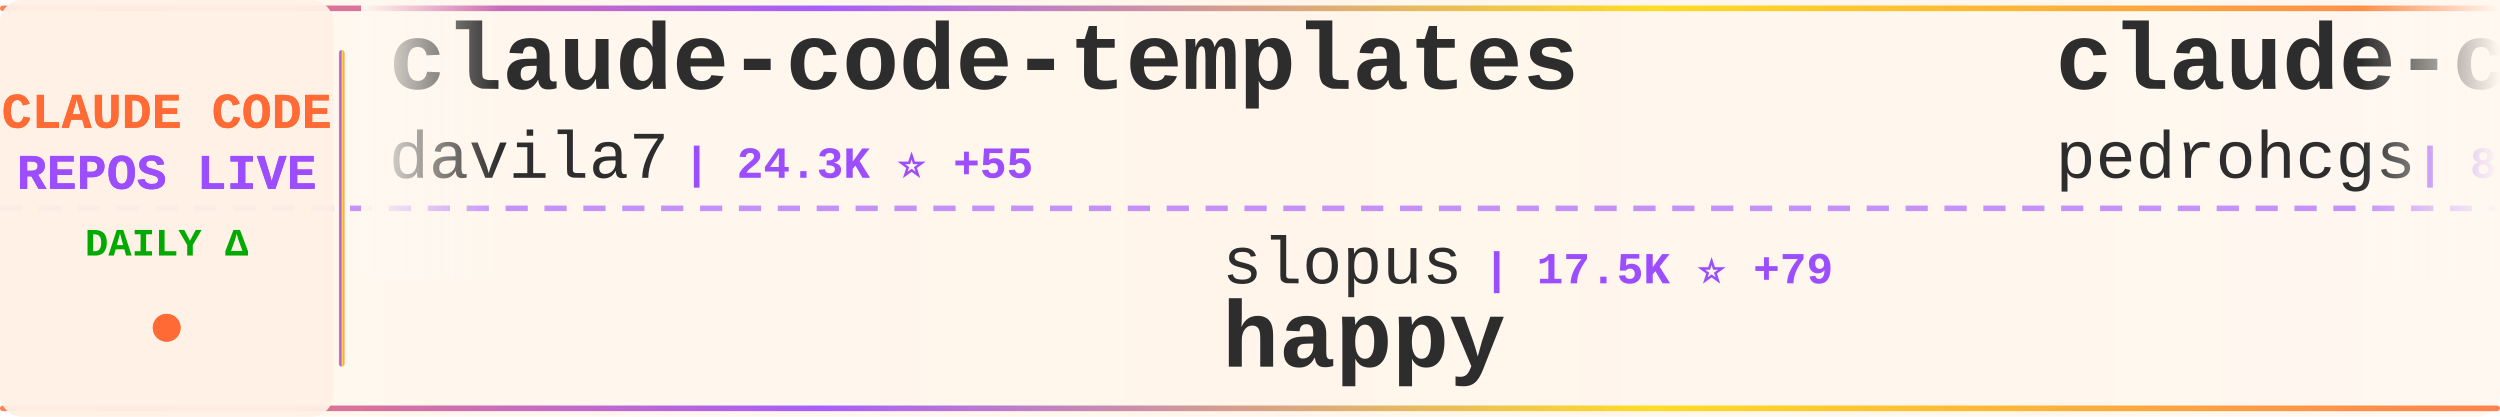
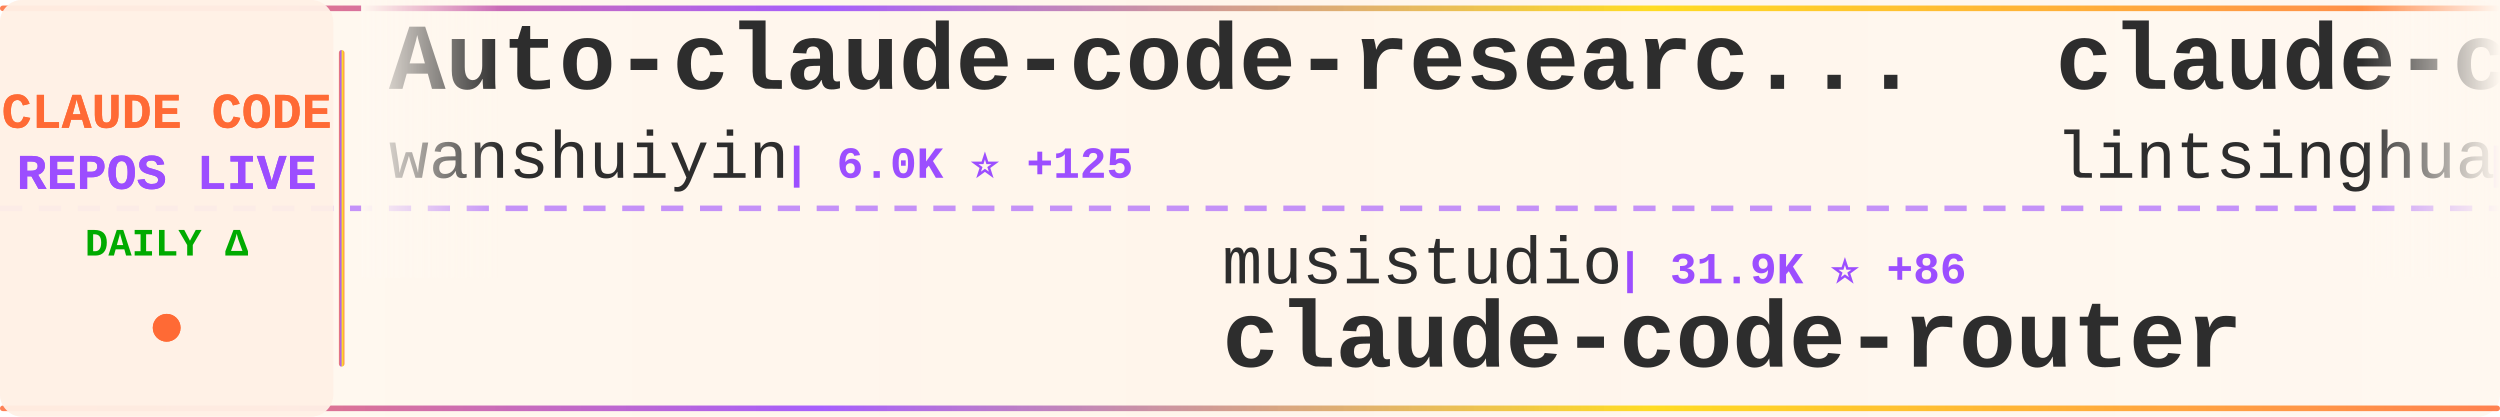
<svg xmlns="http://www.w3.org/2000/svg" width="900" height="150">
  <defs>
    <linearGradient id="tickerBg" x1="0%" y1="0%" x2="100%" y2="0%">
      <stop offset="0%" style="stop-color:#fff8f0;stop-opacity:0.98" />
      <stop offset="50%" style="stop-color:#fff5eb;stop-opacity:1" />
      <stop offset="100%" style="stop-color:#fff8f0;stop-opacity:0.98" />
    </linearGradient>
    <linearGradient id="borderGrad" x1="0%" y1="0%" x2="100%" y2="0%">
      <stop offset="0%" style="stop-color:#FF6B35;stop-opacity:0.85">
        <animate attributeName="stop-opacity" values="0.85;1;0.85" dur="2s" repeatCount="indefinite" />
      </stop>
      <stop offset="33%" style="stop-color:#9C4EFF;stop-opacity:0.9">
        <animate attributeName="stop-opacity" values="0.9;1;0.9" dur="2.2s" repeatCount="indefinite" />
      </stop>
      <stop offset="66%" style="stop-color:#FFD700;stop-opacity:0.85">
        <animate attributeName="stop-opacity" values="0.85;1;0.85" dur="1.8s" repeatCount="indefinite" />
      </stop>
      <stop offset="100%" style="stop-color:#FF6B35;stop-opacity:0.85">
        <animate attributeName="stop-opacity" values="0.85;1;0.85" dur="2s" repeatCount="indefinite" />
      </stop>
    </linearGradient>
    <filter id="textGlow">
      <feGaussianBlur stdDeviation="0.15" result="coloredBlur" />
      <feMerge>
        <feMergeNode in="coloredBlur" />
        <feMergeNode in="SourceGraphic" />
      </feMerge>
    </filter>
    <filter id="metricGlow">
      <feGaussianBlur stdDeviation="0.2" result="coloredBlur" />
      <feMerge>
        <feMergeNode in="coloredBlur" />
        <feMergeNode in="SourceGraphic" />
      </feMerge>
    </filter>
    <linearGradient id="leftFade" x1="0%" y1="0%" x2="100%" y2="0%">
      <stop offset="0%" style="stop-color:#fff8f0;stop-opacity:1" />
      <stop offset="100%" style="stop-color:#fff8f0;stop-opacity:0" />
    </linearGradient>
    <linearGradient id="rightFade" x1="0%" y1="0%" x2="100%" y2="0%">
      <stop offset="0%" style="stop-color:#fff8f0;stop-opacity:0" />
      <stop offset="100%" style="stop-color:#fff8f0;stop-opacity:1" />
    </linearGradient>
  </defs>
  <rect width="900" height="150" fill="url(#tickerBg)" rx="8" />
  <rect x="0" y="2" width="900" height="2" fill="url(#borderGrad)" rx="1" />
  <rect x="0" y="146" width="900" height="2" fill="url(#borderGrad)" rx="1" />
  <line x1="0" y1="75" x2="900" y2="75" stroke="#9C4EFF" stroke-width="2" stroke-dasharray="8 6" opacity="0.6" />
  <rect x="0" y="0" width="120" height="150" fill="#fff0e6" opacity="0.95" rx="8" />
  <text x="60" y="46" font-family="'Courier New', monospace" font-size="18" font-weight="bold" fill="#FF6B35" text-anchor="middle" filter="url(#textGlow)">
    CLAUDE CODE
  </text>
  <text x="60" y="68" font-family="'Courier New', monospace" font-size="18" font-weight="bold" fill="#9C4EFF" text-anchor="middle" filter="url(#textGlow)">
    REPOS LIVE
  </text>
  <text x="60" y="92" font-family="'Courier New', monospace" font-size="14" font-weight="bold" fill="#00aa00" text-anchor="middle">
    DAILY Δ
  </text>
  <circle cx="60" cy="118" r="5" fill="#FF6B35" filter="url(#metricGlow)">
    <animate attributeName="r" values="4;6;4" dur="1.5s" repeatCount="indefinite" />
    <animate attributeName="opacity" values="0.6;1;0.6" dur="1.5s" repeatCount="indefinite" />
  </circle>
  <rect x="122" y="18" width="2" height="114" fill="url(#borderGrad)" rx="1" />
  <clipPath id="tickerClip">
    <rect x="130" y="0" width="770" height="150" />
  </clipPath>
  <g clip-path="url(#tickerClip)">
    <g id="tickerItems">
      <animateTransform attributeName="transform" attributeType="XML" type="translate" from="0 0" to="-3000 0" dur="54s" repeatCount="indefinite" />
      <g transform="translate(0, 0)">
-         <text x="140" y="32" font-family="'Courier New', monospace" font-size="34" font-weight="bold" fill="#2d2d2d">claude-code-templates</text>
-         <text x="140" y="64" font-family="'Courier New', monospace" font-size="24" font-weight="normal" fill="#2d2d2d" opacity="1.0">davila7</text>
-         <text x="246" y="64" font-family="'Courier New', monospace" font-size="16" font-weight="bold" fill="#9C4EFF"> | 24.3K ⭐ +55</text>
+         <text x="140" y="32" font-family="'Courier New', monospace" font-size="34" font-weight="bold" fill="#2d2d2d">Auto-claude-code-researc...</text>
+         <text x="140" y="64" font-family="'Courier New', monospace" font-size="24" font-weight="normal" fill="#2d2d2d" opacity="1.0">wanshuiyin</text>
+         <text x="282" y="64" font-family="'Courier New', monospace" font-size="16" font-weight="bold" fill="#9C4EFF"> | 6.0K ⭐ +125</text>
      </g>
      <g transform="translate(300, 0)">
-         <text x="140" y="102" font-family="'Courier New', monospace" font-size="24" font-weight="normal" fill="#2d2d2d" opacity="1.0">slopus</text>
-         <text x="234" y="102" font-family="'Courier New', monospace" font-size="16" font-weight="bold" fill="#9C4EFF"> | 17.5K ⭐ +79</text>
-         <text x="140" y="132" font-family="'Courier New', monospace" font-size="34" font-weight="bold" fill="#2d2d2d">happy</text>
+         <text x="140" y="102" font-family="'Courier New', monospace" font-size="24" font-weight="normal" fill="#2d2d2d" opacity="1.0">musistudio</text>
+         <text x="282" y="102" font-family="'Courier New', monospace" font-size="16" font-weight="bold" fill="#9C4EFF"> | 31.9K ⭐ +86</text>
+         <text x="140" y="132" font-family="'Courier New', monospace" font-size="34" font-weight="bold" fill="#2d2d2d">claude-code-router</text>
      </g>
      <g transform="translate(600, 0)">
-         <text x="140" y="32" font-family="'Courier New', monospace" font-size="34" font-weight="bold" fill="#2d2d2d">claude-code-my-workflow</text>
-         <text x="140" y="64" font-family="'Courier New', monospace" font-size="24" font-weight="normal" fill="#2d2d2d" opacity="1.0">pedrohcgs</text>
-         <text x="270" y="64" font-family="'Courier New', monospace" font-size="16" font-weight="bold" fill="#9C4EFF"> | 868 ⭐ +11</text>
+         <text x="140" y="32" font-family="'Courier New', monospace" font-size="34" font-weight="bold" fill="#2d2d2d">claude-code-book</text>
+         <text x="140" y="64" font-family="'Courier New', monospace" font-size="24" font-weight="normal" fill="#2d2d2d" opacity="1.0">lintsinghua</text>
+         <text x="294" y="64" font-family="'Courier New', monospace" font-size="16" font-weight="bold" fill="#9C4EFF"> | 2.5K ⭐ +72</text>
      </g>
      <g transform="translate(900, 0)">
-         <text x="140" y="102" font-family="'Courier New', monospace" font-size="24" font-weight="normal" fill="#2d2d2d" opacity="1.0">chiragjoshi12</text>
-         <text x="318" y="102" font-family="'Courier New', monospace" font-size="16" font-weight="bold" fill="#9C4EFF"> | 182 ⭐ +2</text>
+         <text x="140" y="102" font-family="'Courier New', monospace" font-size="24" font-weight="normal" fill="#2d2d2d" opacity="1.0">shareAI-lab</text>
+         <text x="294" y="102" font-family="'Courier New', monospace" font-size="16" font-weight="bold" fill="#9C4EFF"> | 50.7K ⭐ +616</text>
+         <text x="140" y="132" font-family="'Courier New', monospace" font-size="34" font-weight="bold" fill="#2d2d2d">learn-claude-code</text>
+       </g>
+       <g transform="translate(1200, 0)">
+         <text x="140" y="32" font-family="'Courier New', monospace" font-size="34" font-weight="bold" fill="#2d2d2d">claude-code-sourcemap</text>
+         <text x="140" y="64" font-family="'Courier New', monospace" font-size="24" font-weight="normal" fill="#2d2d2d" opacity="1.0">ChinaSiro</text>
+         <text x="270" y="64" font-family="'Courier New', monospace" font-size="16" font-weight="bold" fill="#9C4EFF"> | 8.7K ⭐ +65</text>
+       </g>
+       <g transform="translate(1500, 0)">
+         <text x="140" y="102" font-family="'Courier New', monospace" font-size="24" font-weight="normal" fill="#2d2d2d" opacity="1.0">lowcortisolprogrammer</text>
+         <text x="414" y="102" font-family="'Courier New', monospace" font-size="16" font-weight="bold" fill="#9C4EFF"> | 170 ⭐</text>
        <text x="140" y="132" font-family="'Courier New', monospace" font-size="34" font-weight="bold" fill="#2d2d2d">claude-code</text>
      </g>
-       <g transform="translate(1200, 0)">
-         <text x="140" y="32" font-family="'Courier New', monospace" font-size="34" font-weight="bold" fill="#2d2d2d">claude_code_bridge</text>
-         <text x="140" y="64" font-family="'Courier New', monospace" font-size="24" font-weight="normal" fill="#2d2d2d" opacity="1.0">bfly123</text>
-         <text x="246" y="64" font-family="'Courier New', monospace" font-size="16" font-weight="bold" fill="#9C4EFF"> | 2.2K ⭐ +20</text>
-       </g>
-       <g transform="translate(1500, 0)">
-         <text x="140" y="102" font-family="'Courier New', monospace" font-size="24" font-weight="normal" fill="#2d2d2d" opacity="1.0">777genius</text>
-         <text x="270" y="102" font-family="'Courier New', monospace" font-size="16" font-weight="bold" fill="#9C4EFF"> | 891 ⭐ +2</text>
-         <text x="140" y="132" font-family="'Courier New', monospace" font-size="34" font-weight="bold" fill="#2d2d2d">claude-code-source-code</text>
-       </g>
      <g transform="translate(1800, 0)">
-         <text x="140" y="32" font-family="'Courier New', monospace" font-size="34" font-weight="bold" fill="#2d2d2d">claude-code-security-rev...</text>
-         <text x="140" y="64" font-family="'Courier New', monospace" font-size="24" font-weight="normal" fill="#2d2d2d" opacity="1.0">anthropics</text>
-         <text x="282" y="64" font-family="'Courier New', monospace" font-size="16" font-weight="bold" fill="#9C4EFF"> | 4.2K ⭐ +24</text>
+         <text x="140" y="32" font-family="'Courier New', monospace" font-size="34" font-weight="bold" fill="#2d2d2d">nanoclaw</text>
+         <text x="140" y="64" font-family="'Courier New', monospace" font-size="24" font-weight="normal" fill="#2d2d2d" opacity="1.0">qwibitai</text>
+         <text x="258" y="64" font-family="'Courier New', monospace" font-size="16" font-weight="bold" fill="#9C4EFF"> | 27.0K ⭐ +97</text>
      </g>
      <g transform="translate(2100, 0)">
-         <text x="140" y="102" font-family="'Courier New', monospace" font-size="24" font-weight="normal" fill="#2d2d2d" opacity="1.0">Donchitos</text>
-         <text x="270" y="102" font-family="'Courier New', monospace" font-size="16" font-weight="bold" fill="#9C4EFF"> | 8.4K ⭐ +75</text>
-         <text x="140" y="132" font-family="'Courier New', monospace" font-size="34" font-weight="bold" fill="#2d2d2d">Claude-Code-Game-Studios</text>
+         <text x="140" y="102" font-family="'Courier New', monospace" font-size="24" font-weight="normal" fill="#2d2d2d" opacity="1.0">anthropics</text>
+         <text x="282" y="102" font-family="'Courier New', monospace" font-size="16" font-weight="bold" fill="#9C4EFF"> | 7.0K ⭐ +22</text>
+         <text x="140" y="132" font-family="'Courier New', monospace" font-size="34" font-weight="bold" fill="#2d2d2d">claude-code-action</text>
      </g>
      <g transform="translate(2400, 0)">
-         <text x="140" y="32" font-family="'Courier New', monospace" font-size="34" font-weight="bold" fill="#2d2d2d">claude-code-system-promp...</text>
-         <text x="140" y="64" font-family="'Courier New', monospace" font-size="24" font-weight="normal" fill="#2d2d2d" opacity="1.0">Piebald-AI</text>
-         <text x="282" y="64" font-family="'Courier New', monospace" font-size="16" font-weight="bold" fill="#9C4EFF"> | 8.5K ⭐ +53</text>
+         <text x="140" y="32" font-family="'Courier New', monospace" font-size="34" font-weight="bold" fill="#2d2d2d">everything-claude-code</text>
+         <text x="140" y="64" font-family="'Courier New', monospace" font-size="24" font-weight="normal" fill="#2d2d2d" opacity="1.0">affaan-m</text>
+         <text x="258" y="64" font-family="'Courier New', monospace" font-size="16" font-weight="bold" fill="#9C4EFF"> | 148.0K ⭐ +2.0K</text>
      </g>
      <g transform="translate(2700, 0)">
-         <text x="140" y="102" font-family="'Courier New', monospace" font-size="24" font-weight="normal" fill="#2d2d2d" opacity="1.0">siteboon</text>
-         <text x="258" y="102" font-family="'Courier New', monospace" font-size="16" font-weight="bold" fill="#9C4EFF"> | 9.6K ⭐ +37</text>
-         <text x="140" y="132" font-family="'Courier New', monospace" font-size="34" font-weight="bold" fill="#2d2d2d">claudecodeui</text>
+         <text x="140" y="102" font-family="'Courier New', monospace" font-size="24" font-weight="normal" fill="#2d2d2d" opacity="1.0">pedrohcgs</text>
+         <text x="270" y="102" font-family="'Courier New', monospace" font-size="16" font-weight="bold" fill="#9C4EFF"> | 871 ⭐ +9</text>
+         <text x="140" y="132" font-family="'Courier New', monospace" font-size="34" font-weight="bold" fill="#2d2d2d">claude-code-my-workflow</text>
      </g>
      <g transform="translate(3000, 0)">
-         <text x="140" y="32" font-family="'Courier New', monospace" font-size="34" font-weight="bold" fill="#2d2d2d">claude-code-templates</text>
-         <text x="140" y="64" font-family="'Courier New', monospace" font-size="24" font-weight="normal" fill="#2d2d2d" opacity="1.0">davila7</text>
-         <text x="246" y="64" font-family="'Courier New', monospace" font-size="16" font-weight="bold" fill="#9C4EFF"> | 24.3K ⭐ +55</text>
+         <text x="140" y="32" font-family="'Courier New', monospace" font-size="34" font-weight="bold" fill="#2d2d2d">Auto-claude-code-researc...</text>
+         <text x="140" y="64" font-family="'Courier New', monospace" font-size="24" font-weight="normal" fill="#2d2d2d" opacity="1.0">wanshuiyin</text>
+         <text x="282" y="64" font-family="'Courier New', monospace" font-size="16" font-weight="bold" fill="#9C4EFF"> | 6.0K ⭐ +125</text>
      </g>
      <g transform="translate(3300, 0)">
-         <text x="140" y="102" font-family="'Courier New', monospace" font-size="24" font-weight="normal" fill="#2d2d2d" opacity="1.0">slopus</text>
-         <text x="234" y="102" font-family="'Courier New', monospace" font-size="16" font-weight="bold" fill="#9C4EFF"> | 17.5K ⭐ +79</text>
-         <text x="140" y="132" font-family="'Courier New', monospace" font-size="34" font-weight="bold" fill="#2d2d2d">happy</text>
+         <text x="140" y="102" font-family="'Courier New', monospace" font-size="24" font-weight="normal" fill="#2d2d2d" opacity="1.0">musistudio</text>
+         <text x="282" y="102" font-family="'Courier New', monospace" font-size="16" font-weight="bold" fill="#9C4EFF"> | 31.9K ⭐ +86</text>
+         <text x="140" y="132" font-family="'Courier New', monospace" font-size="34" font-weight="bold" fill="#2d2d2d">claude-code-router</text>
      </g>
      <g transform="translate(3600, 0)">
-         <text x="140" y="32" font-family="'Courier New', monospace" font-size="34" font-weight="bold" fill="#2d2d2d">claude-code-my-workflow</text>
-         <text x="140" y="64" font-family="'Courier New', monospace" font-size="24" font-weight="normal" fill="#2d2d2d" opacity="1.0">pedrohcgs</text>
-         <text x="270" y="64" font-family="'Courier New', monospace" font-size="16" font-weight="bold" fill="#9C4EFF"> | 868 ⭐ +11</text>
+         <text x="140" y="32" font-family="'Courier New', monospace" font-size="34" font-weight="bold" fill="#2d2d2d">claude-code-book</text>
+         <text x="140" y="64" font-family="'Courier New', monospace" font-size="24" font-weight="normal" fill="#2d2d2d" opacity="1.0">lintsinghua</text>
+         <text x="294" y="64" font-family="'Courier New', monospace" font-size="16" font-weight="bold" fill="#9C4EFF"> | 2.5K ⭐ +72</text>
      </g>
      <g transform="translate(3900, 0)">
-         <text x="140" y="102" font-family="'Courier New', monospace" font-size="24" font-weight="normal" fill="#2d2d2d" opacity="1.0">chiragjoshi12</text>
-         <text x="318" y="102" font-family="'Courier New', monospace" font-size="16" font-weight="bold" fill="#9C4EFF"> | 182 ⭐ +2</text>
-         <text x="140" y="132" font-family="'Courier New', monospace" font-size="34" font-weight="bold" fill="#2d2d2d">claude-code</text>
+         <text x="140" y="102" font-family="'Courier New', monospace" font-size="24" font-weight="normal" fill="#2d2d2d" opacity="1.0">shareAI-lab</text>
+         <text x="294" y="102" font-family="'Courier New', monospace" font-size="16" font-weight="bold" fill="#9C4EFF"> | 50.7K ⭐ +616</text>
+         <text x="140" y="132" font-family="'Courier New', monospace" font-size="34" font-weight="bold" fill="#2d2d2d">learn-claude-code</text>
      </g>
    </g>
  </g>
  <rect x="130" y="0" width="50" height="100" fill="url(#leftFade)" />
  <rect x="850" y="0" width="50" height="100" fill="url(#rightFade)" />
</svg>
